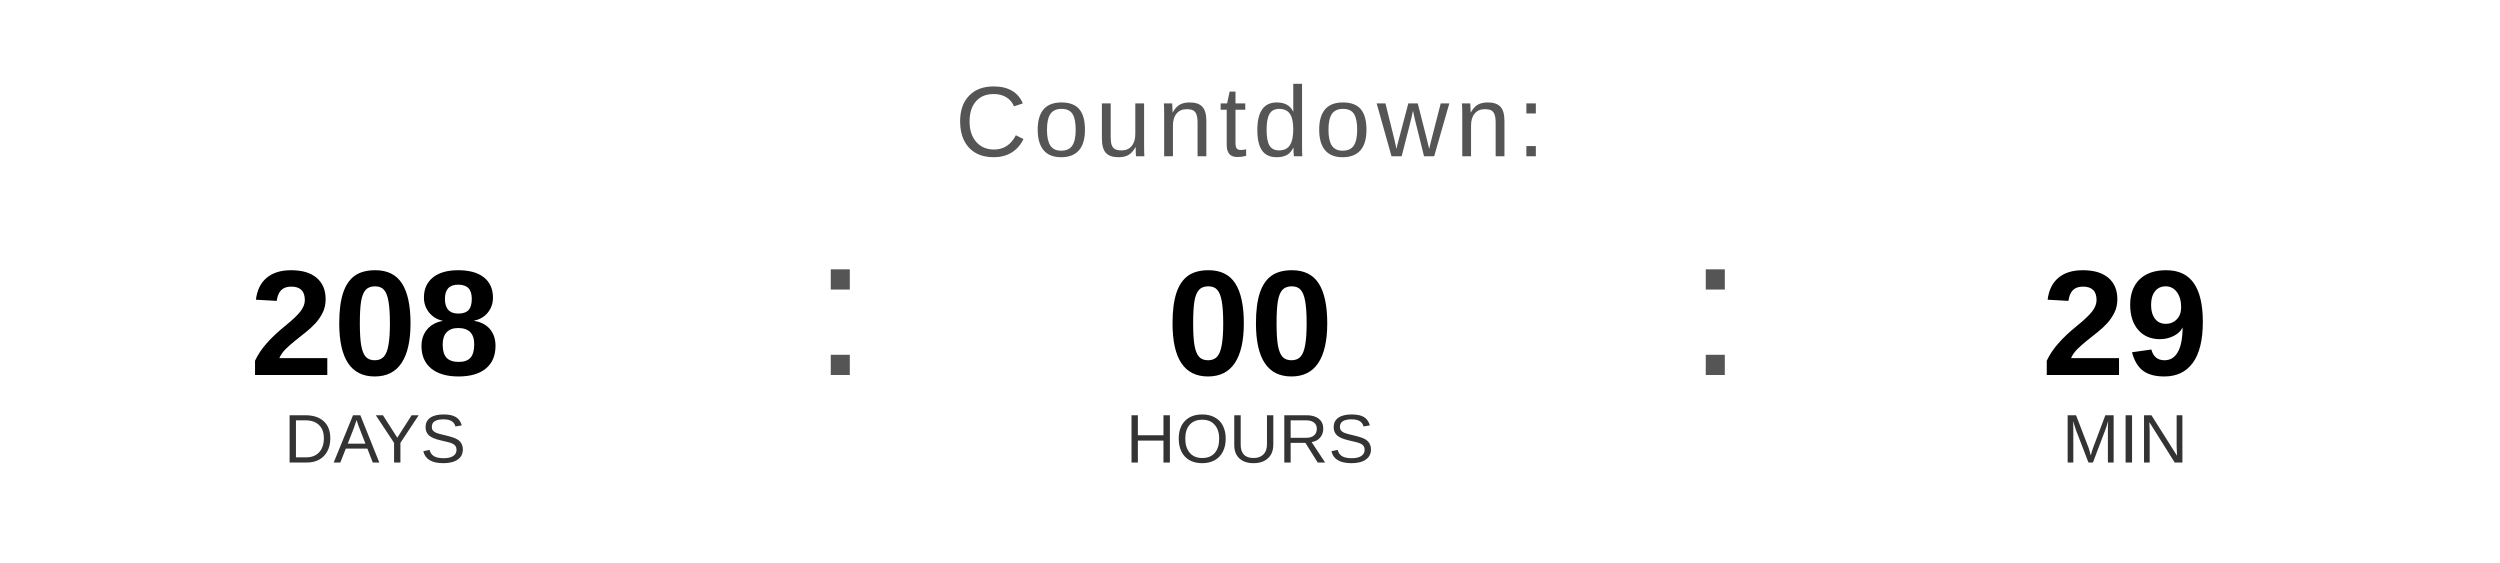
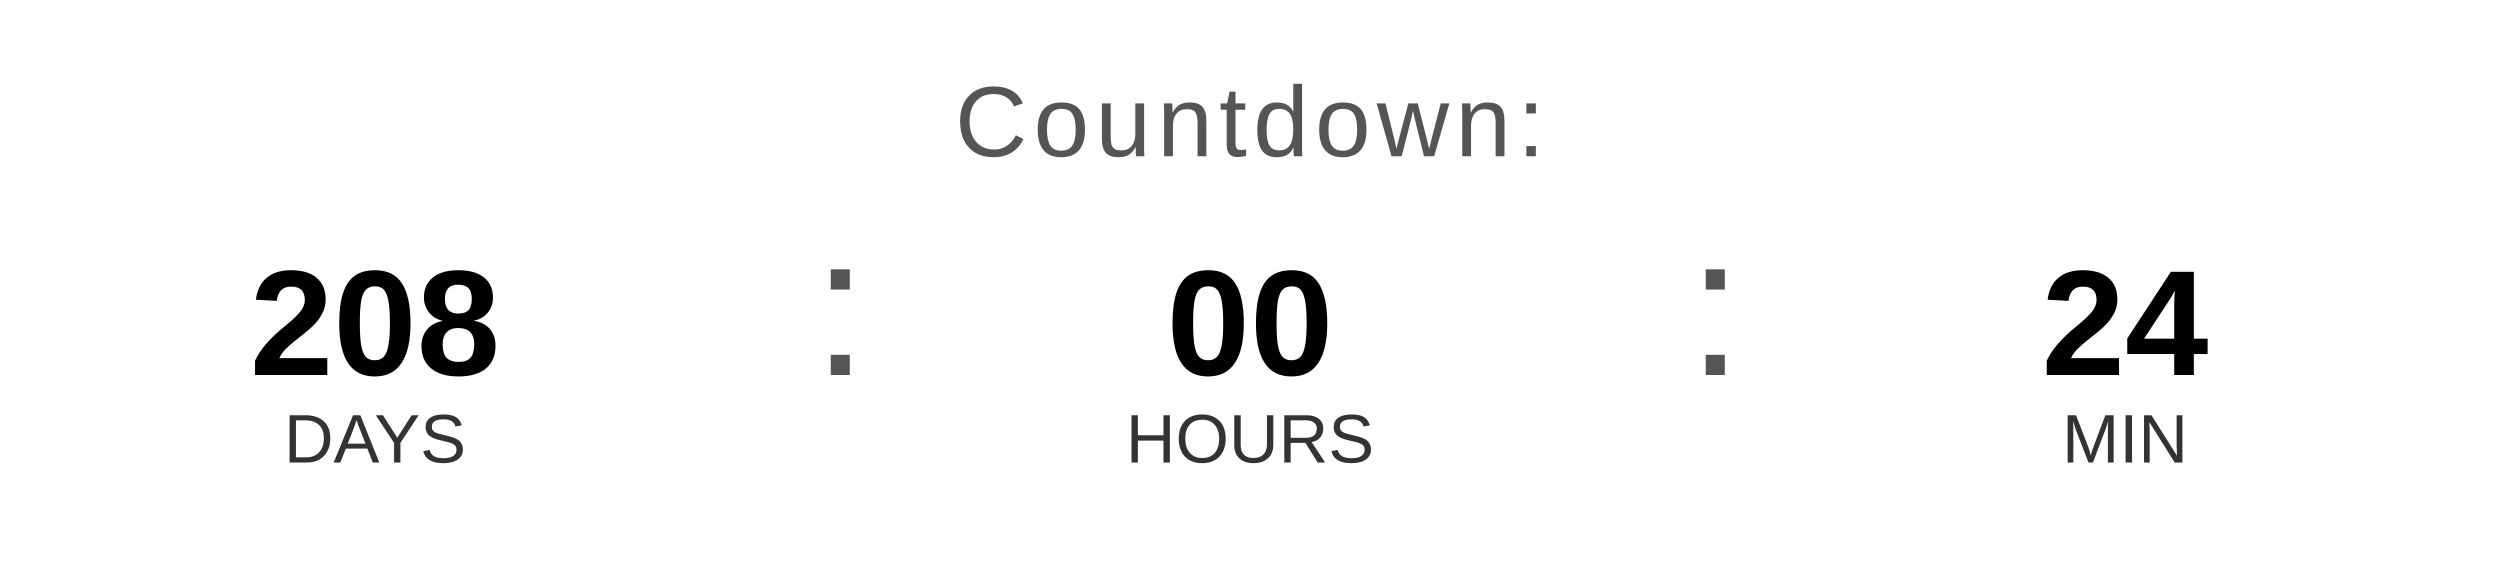
<svg xmlns="http://www.w3.org/2000/svg" width="400" height="90" viewBox="0 0 400 90">
  <text x="200" y="25" font-family="Arial, Helvetica, sans-serif" font-size="16" fill="#555555" text-anchor="middle" letter-spacing="1">
    Countdown:
  </text>
  <text x="60" y="60" font-family="Arial, Helvetica, sans-serif" font-size="24" font-weight="bold" fill="#000000" text-anchor="middle">208</text>
  <text x="60" y="74" font-family="Arial, Helvetica, sans-serif" font-size="11" fill="#333333" text-anchor="middle">DAYS</text>
  <text x="130" y="60" font-family="Arial, sans-serif" font-size="32" fill="#555555">:</text>
  <text x="200" y="60" font-family="Arial, Helvetica, sans-serif" font-size="24" font-weight="bold" fill="#000000" text-anchor="middle">00</text>
  <text x="200" y="74" font-family="Arial, Helvetica, sans-serif" font-size="11" fill="#333333" text-anchor="middle">HOURS</text>
  <text x="270" y="60" font-family="Arial, sans-serif" font-size="32" fill="#555555">:</text>
-   <text x="340" y="60" font-family="Arial, Helvetica, sans-serif" font-size="24" font-weight="bold" fill="#000000" text-anchor="middle">29</text>
+   <text x="340" y="60" font-family="Arial, Helvetica, sans-serif" font-size="24" font-weight="bold" fill="#000000" text-anchor="middle">24</text>
  <text x="340" y="74" font-family="Arial, Helvetica, sans-serif" font-size="11" fill="#333333" text-anchor="middle">MIN</text>
</svg>
